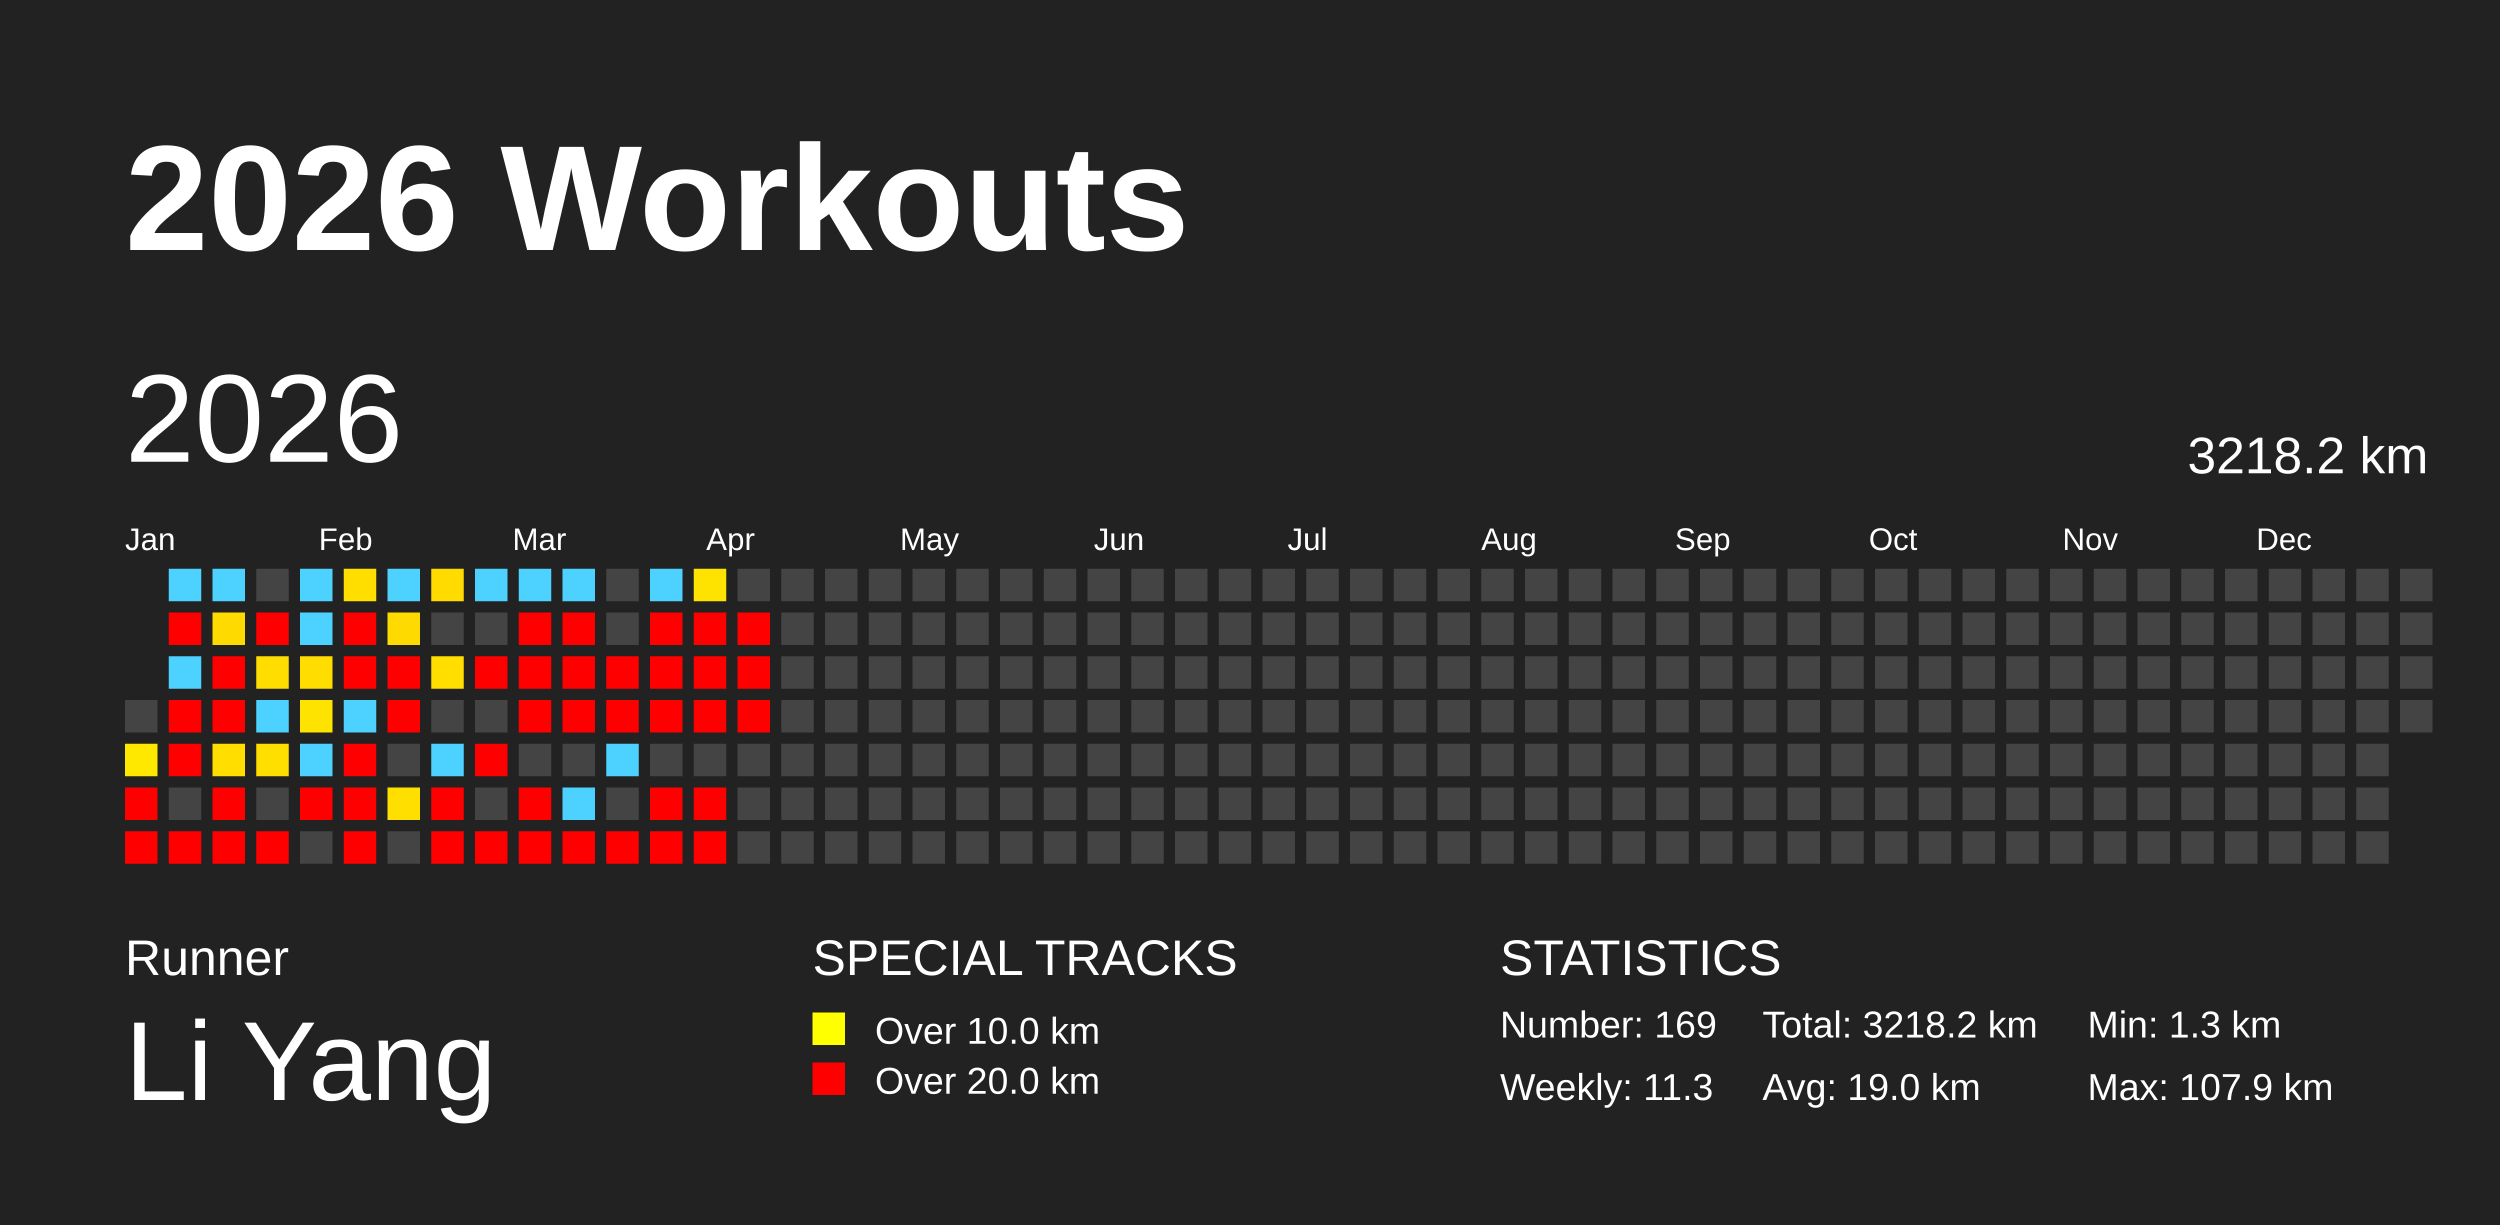
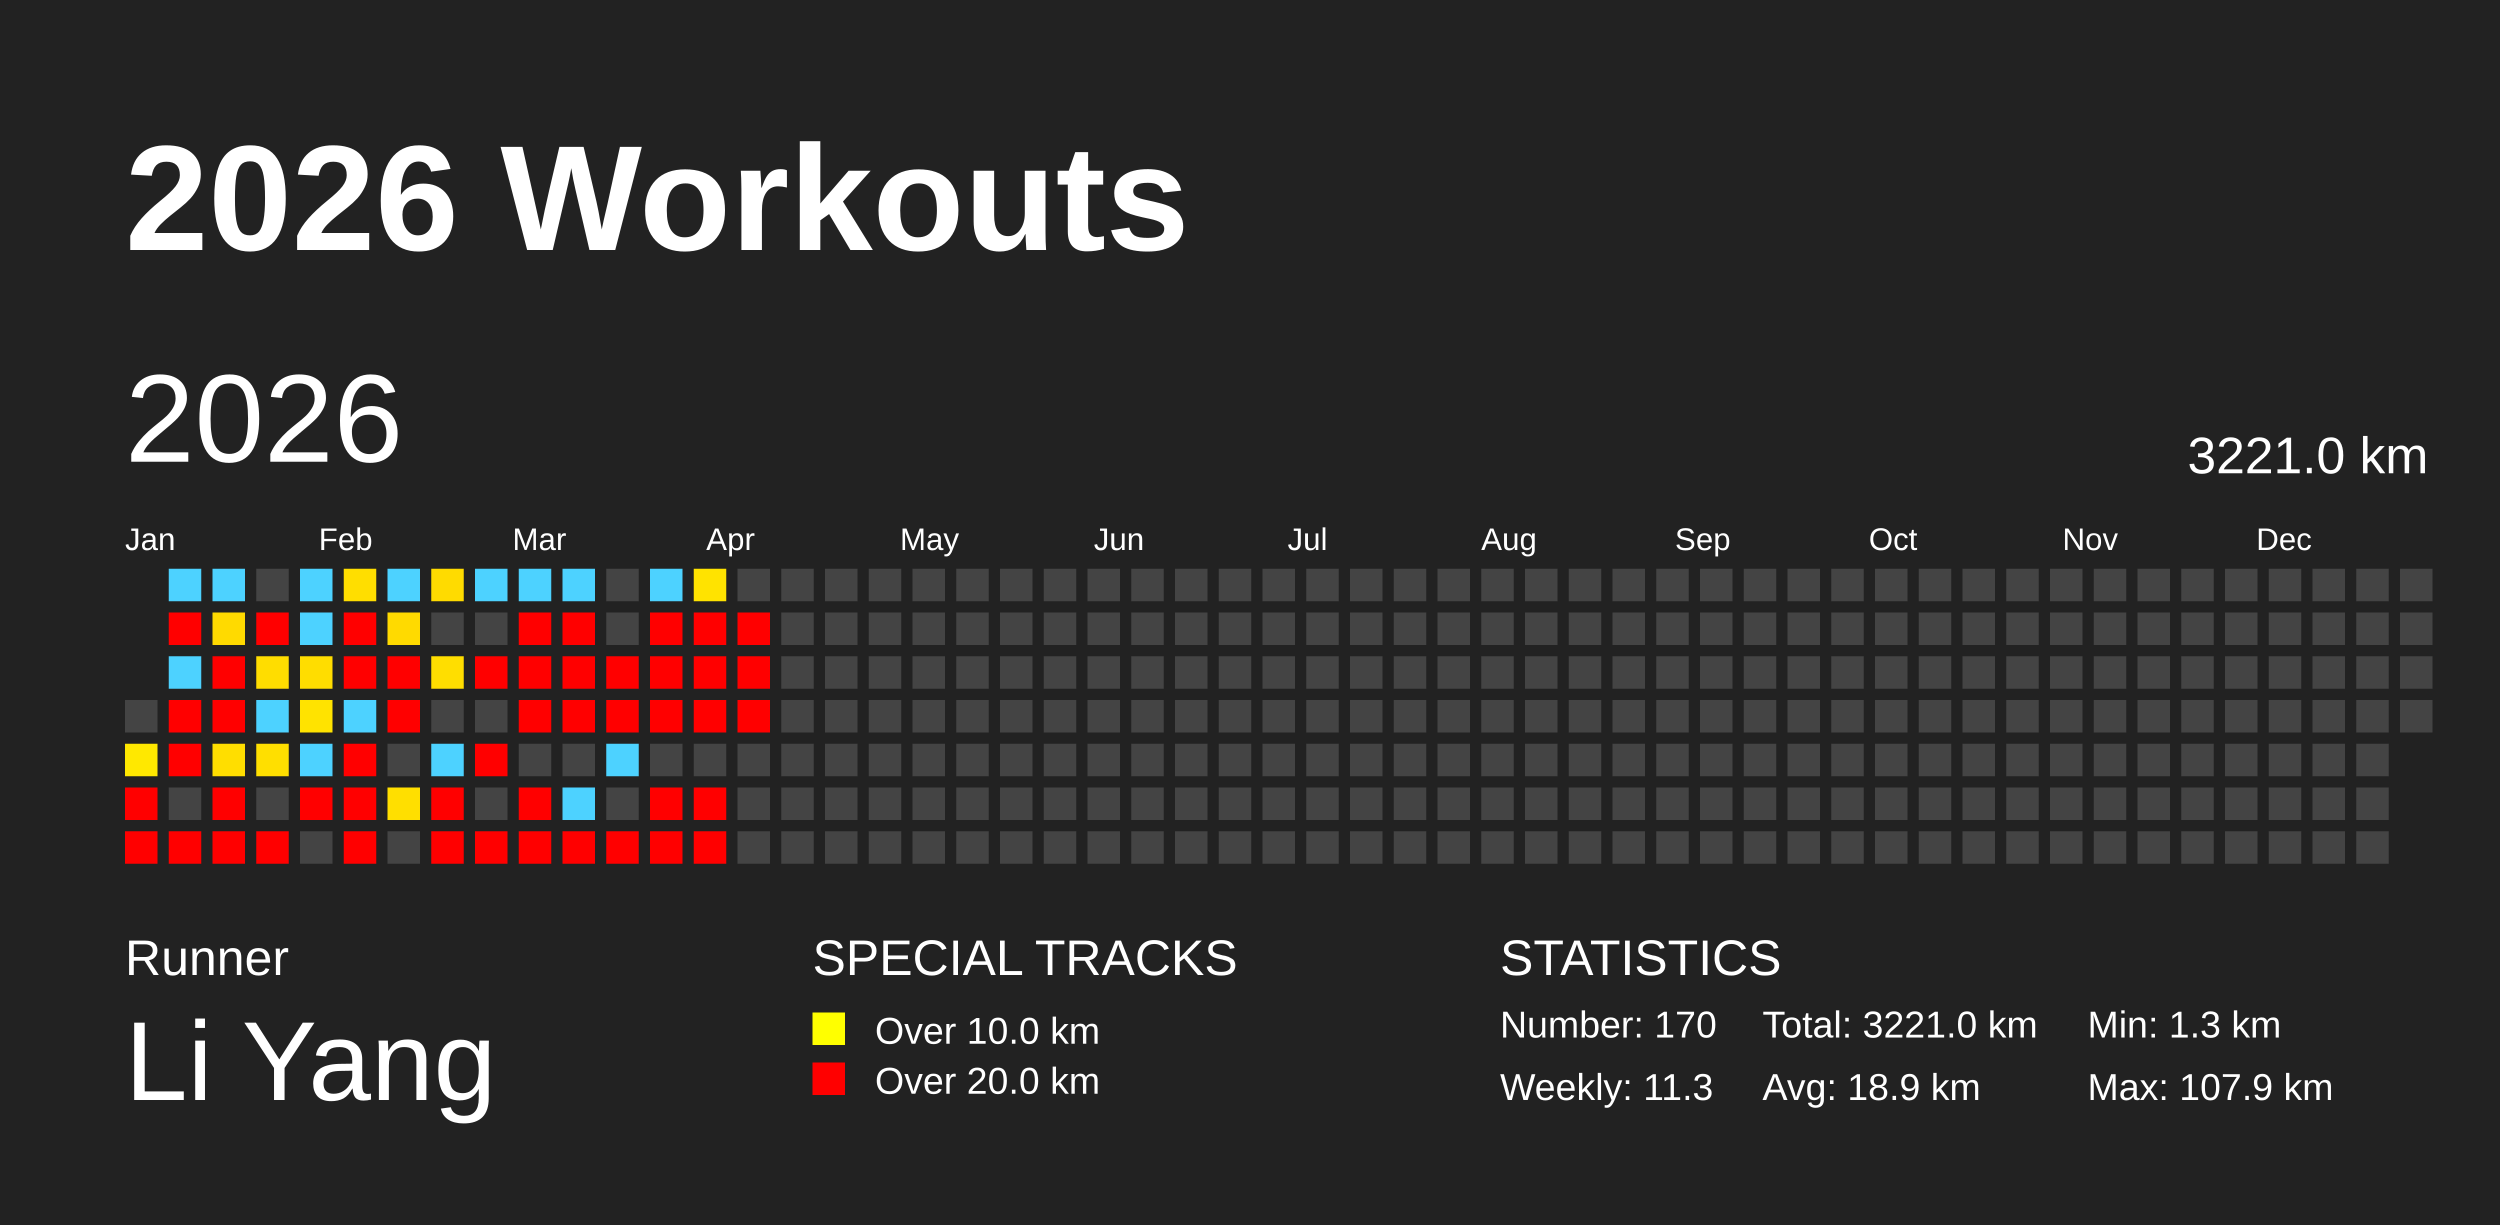
<svg xmlns="http://www.w3.org/2000/svg" baseProfile="full" height="98mm" version="1.1" viewBox="0,0,200,98" width="200mm">
  <defs />
  <rect fill="#222222" height="98" width="200" x="0" y="0" />
  <text fill="#FFFFFF" style="font-size:12px; font-family:Arial; font-weight:bold;" x="10" y="20">2026 Workouts</text>
  <text fill="#FFFFFF" style="font-size:4px; font-family:Arial" x="10" y="78">Runner</text>
  <text fill="#FFFFFF" style="font-size:9px; font-family:Arial" x="10" y="88">Li Yang</text>
  <text fill="#FFFFFF" style="font-size:4px; font-family:Arial" x="65" y="78">SPECIAL TRACKS</text>
  <rect fill="yellow" height="2.6" width="2.6" x="65" y="81" />
  <text fill="#FFFFFF" style="font-size:3px; font-family:Arial" x="70" y="83.5">Over 10.0 km</text>
  <rect fill="red" height="2.6" width="2.6" x="65" y="85" />
  <text fill="#FFFFFF" style="font-size:3px; font-family:Arial" x="70" y="87.5">Over 20.0 km</text>
  <text fill="#FFFFFF" style="font-size:4px; font-family:Arial" x="120" y="78">STATISTICS</text>
-   <text fill="#FFFFFF" style="font-size:3px; font-family:Arial" x="120" y="83">Number: 169</text>
+   <text fill="#FFFFFF" style="font-size:3px; font-family:Arial" x="120" y="83">Number: 170</text>
  <text fill="#FFFFFF" style="font-size:3px; font-family:Arial" x="120" y="88">Weekly: 11.3</text>
-   <text fill="#FFFFFF" style="font-size:3px; font-family:Arial" x="141" y="83">Total: 3218.2 km</text>
-   <text fill="#FFFFFF" style="font-size:3px; font-family:Arial" x="141" y="88">Avg: 19.0 km</text>
+   <text fill="#FFFFFF" style="font-size:3px; font-family:Arial" x="141" y="83">Total: 3221.0 km</text>
+   <text fill="#FFFFFF" style="font-size:3px; font-family:Arial" x="141" y="88">Avg: 18.9 km</text>
  <text fill="#FFFFFF" style="font-size:3px; font-family:Arial" x="167" y="83">Min: 1.3 km</text>
  <text fill="#FFFFFF" style="font-size:3px; font-family:Arial" x="167" y="88">Max: 107.9 km</text>
  <text dominant-baseline="hanging" fill="#FFFFFF" style="font-size:10.0px; font-family:Arial;" x="10" y="30">2026</text>
-   <text dominant-baseline="hanging" fill="#FFFFFF" style="font-size:4.125px; font-family:Arial;" x="175" y="35">3218.2 km</text>
+   <text dominant-baseline="hanging" fill="#FFFFFF" style="font-size:4.125px; font-family:Arial;" x="175" y="35">3221.0 km</text>
  <text fill="#FFFFFF" style="font-size:2.5px; font-family:Arial" x="10.0" y="44">Jan</text>
  <text fill="#FFFFFF" style="font-size:2.5px; font-family:Arial" x="25.5" y="44">Feb</text>
  <text fill="#FFFFFF" style="font-size:2.5px; font-family:Arial" x="41.0" y="44">Mar</text>
  <text fill="#FFFFFF" style="font-size:2.5px; font-family:Arial" x="56.5" y="44">Apr</text>
  <text fill="#FFFFFF" style="font-size:2.5px; font-family:Arial" x="72.0" y="44">May</text>
  <text fill="#FFFFFF" style="font-size:2.5px; font-family:Arial" x="87.5" y="44">Jun</text>
  <text fill="#FFFFFF" style="font-size:2.5px; font-family:Arial" x="103.0" y="44">Jul</text>
  <text fill="#FFFFFF" style="font-size:2.5px; font-family:Arial" x="118.5" y="44">Aug</text>
  <text fill="#FFFFFF" style="font-size:2.5px; font-family:Arial" x="134.0" y="44">Sep</text>
  <text fill="#FFFFFF" style="font-size:2.5px; font-family:Arial" x="149.5" y="44">Oct</text>
  <text fill="#FFFFFF" style="font-size:2.5px; font-family:Arial" x="165.0" y="44">Nov</text>
  <text fill="#FFFFFF" style="font-size:2.5px; font-family:Arial" x="180.5" y="44">Dec</text>
  <rect fill="#444444" height="2.6" width="2.6" x="10.0" y="56.0" />
  <rect fill="#ffe800" height="2.6" width="2.6" x="10.0" y="59.5" />
  <rect fill="red" height="2.6" width="2.6" x="10.0" y="63.0" />
  <rect fill="red" height="2.6" width="2.6" x="10.0" y="66.5" />
  <rect fill="#4dd2ff" height="2.6" width="2.6" x="13.5" y="45.5" />
  <rect fill="red" height="2.6" width="2.6" x="13.5" y="49.0" />
  <rect fill="#4dd2ff" height="2.6" width="2.6" x="13.5" y="52.5" />
  <rect fill="red" height="2.6" width="2.6" x="13.5" y="56.0" />
  <rect fill="red" height="2.6" width="2.6" x="13.5" y="59.5" />
  <rect fill="#444444" height="2.6" width="2.6" x="13.5" y="63.0" />
  <rect fill="red" height="2.6" width="2.6" x="13.5" y="66.5" />
  <rect fill="#4dd2ff" height="2.6" width="2.6" x="17.0" y="45.5" />
  <rect fill="#ffda00" height="2.6" width="2.6" x="17.0" y="49.0" />
  <rect fill="red" height="2.6" width="2.6" x="17.0" y="52.5" />
  <rect fill="red" height="2.6" width="2.6" x="17.0" y="56.0" />
  <rect fill="#ffde00" height="2.6" width="2.6" x="17.0" y="59.5" />
  <rect fill="red" height="2.6" width="2.6" x="17.0" y="63.0" />
  <rect fill="red" height="2.6" width="2.6" x="17.0" y="66.5" />
  <rect fill="#444444" height="2.6" width="2.6" x="20.5" y="45.5" />
  <rect fill="red" height="2.6" width="2.6" x="20.5" y="49.0" />
  <rect fill="#ffdd00" height="2.6" width="2.6" x="20.5" y="52.5" />
  <rect fill="#4dd2ff" height="2.6" width="2.6" x="20.5" y="56.0" />
  <rect fill="#ffdf00" height="2.6" width="2.6" x="20.5" y="59.5" />
  <rect fill="#444444" height="2.6" width="2.6" x="20.5" y="63.0" />
  <rect fill="red" height="2.6" width="2.6" x="20.5" y="66.5" />
  <rect fill="#4dd2ff" height="2.6" width="2.6" x="24.0" y="45.5" />
  <rect fill="#4dd2ff" height="2.6" width="2.6" x="24.0" y="49.0" />
  <rect fill="#ffdd00" height="2.6" width="2.6" x="24.0" y="52.5" />
  <rect fill="#ffe300" height="2.6" width="2.6" x="24.0" y="56.0" />
  <rect fill="#4dd2ff" height="2.6" width="2.6" x="24.0" y="59.5" />
  <rect fill="red" height="2.6" width="2.6" x="24.0" y="63.0" />
  <rect fill="#444444" height="2.6" width="2.6" x="24.0" y="66.5" />
  <rect fill="#ffde00" height="2.6" width="2.6" x="27.5" y="45.5" />
  <rect fill="red" height="2.6" width="2.6" x="27.5" y="49.0" />
  <rect fill="red" height="2.6" width="2.6" x="27.5" y="52.5" />
  <rect fill="#4dd2ff" height="2.6" width="2.6" x="27.5" y="56.0" />
  <rect fill="red" height="2.6" width="2.6" x="27.5" y="59.5" />
  <rect fill="red" height="2.6" width="2.6" x="27.5" y="63.0" />
  <rect fill="red" height="2.6" width="2.6" x="27.5" y="66.5" />
  <rect fill="#4dd2ff" height="2.6" width="2.6" x="31.0" y="45.5" />
  <rect fill="#ffda00" height="2.6" width="2.6" x="31.0" y="49.0" />
  <rect fill="red" height="2.6" width="2.6" x="31.0" y="52.5" />
  <rect fill="red" height="2.6" width="2.6" x="31.0" y="56.0" />
  <rect fill="#444444" height="2.6" width="2.6" x="31.0" y="59.5" />
  <rect fill="#ffdf00" height="2.6" width="2.6" x="31.0" y="63.0" />
  <rect fill="#444444" height="2.6" width="2.6" x="31.0" y="66.5" />
  <rect fill="#ffdb00" height="2.6" width="2.6" x="34.5" y="45.5" />
  <rect fill="#444444" height="2.6" width="2.6" x="34.5" y="49.0" />
  <rect fill="#ffde00" height="2.6" width="2.6" x="34.5" y="52.5" />
  <rect fill="#444444" height="2.6" width="2.6" x="34.5" y="56.0" />
  <rect fill="#4dd2ff" height="2.6" width="2.6" x="34.5" y="59.5" />
  <rect fill="red" height="2.6" width="2.6" x="34.5" y="63.0" />
  <rect fill="red" height="2.6" width="2.6" x="34.5" y="66.5" />
  <rect fill="#4dd2ff" height="2.6" width="2.6" x="38.0" y="45.5" />
  <rect fill="#444444" height="2.6" width="2.6" x="38.0" y="49.0" />
  <rect fill="red" height="2.6" width="2.6" x="38.0" y="52.5" />
  <rect fill="#444444" height="2.6" width="2.6" x="38.0" y="56.0" />
  <rect fill="red" height="2.6" width="2.6" x="38.0" y="59.5" />
  <rect fill="#444444" height="2.6" width="2.6" x="38.0" y="63.0" />
  <rect fill="red" height="2.6" width="2.6" x="38.0" y="66.5" />
  <rect fill="#4dd2ff" height="2.6" width="2.6" x="41.5" y="45.5" />
  <rect fill="red" height="2.6" width="2.6" x="41.5" y="49.0" />
  <rect fill="red" height="2.6" width="2.6" x="41.5" y="52.5" />
  <rect fill="red" height="2.6" width="2.6" x="41.5" y="56.0" />
  <rect fill="#444444" height="2.6" width="2.6" x="41.5" y="59.5" />
  <rect fill="red" height="2.6" width="2.6" x="41.5" y="63.0" />
  <rect fill="red" height="2.6" width="2.6" x="41.5" y="66.5" />
  <rect fill="#4dd2ff" height="2.6" width="2.6" x="45.0" y="45.5" />
  <rect fill="red" height="2.6" width="2.6" x="45.0" y="49.0" />
  <rect fill="red" height="2.6" width="2.6" x="45.0" y="52.5" />
  <rect fill="red" height="2.6" width="2.6" x="45.0" y="56.0" />
  <rect fill="#444444" height="2.6" width="2.6" x="45.0" y="59.5" />
  <rect fill="#4dd2ff" height="2.6" width="2.6" x="45.0" y="63.0" />
  <rect fill="red" height="2.6" width="2.6" x="45.0" y="66.5" />
  <rect fill="#444444" height="2.6" width="2.6" x="48.5" y="45.5" />
  <rect fill="#444444" height="2.6" width="2.6" x="48.5" y="49.0" />
  <rect fill="red" height="2.6" width="2.6" x="48.5" y="52.5" />
  <rect fill="red" height="2.6" width="2.6" x="48.5" y="56.0" />
  <rect fill="#4dd2ff" height="2.6" width="2.6" x="48.5" y="59.5" />
  <rect fill="#444444" height="2.6" width="2.6" x="48.5" y="63.0" />
  <rect fill="red" height="2.6" width="2.6" x="48.5" y="66.5" />
  <rect fill="#4dd2ff" height="2.6" width="2.6" x="52.0" y="45.5" />
  <rect fill="red" height="2.6" width="2.6" x="52.0" y="49.0" />
  <rect fill="red" height="2.6" width="2.6" x="52.0" y="52.5" />
  <rect fill="red" height="2.6" width="2.6" x="52.0" y="56.0" />
  <rect fill="#444444" height="2.6" width="2.6" x="52.0" y="59.5" />
  <rect fill="red" height="2.6" width="2.6" x="52.0" y="63.0" />
  <rect fill="red" height="2.6" width="2.6" x="52.0" y="66.5" />
  <rect fill="#ffe300" height="2.6" width="2.6" x="55.5" y="45.5" />
  <rect fill="red" height="2.6" width="2.6" x="55.5" y="49.0" />
  <rect fill="red" height="2.6" width="2.6" x="55.5" y="52.5" />
  <rect fill="red" height="2.6" width="2.6" x="55.5" y="56.0" />
  <rect fill="#444444" height="2.6" width="2.6" x="55.5" y="59.5" />
  <rect fill="red" height="2.6" width="2.6" x="55.5" y="63.0" />
  <rect fill="red" height="2.6" width="2.6" x="55.5" y="66.5" />
  <rect fill="#444444" height="2.6" width="2.6" x="59.0" y="45.5" />
  <rect fill="red" height="2.6" width="2.6" x="59.0" y="49.0" />
  <rect fill="red" height="2.6" width="2.6" x="59.0" y="52.5" />
  <rect fill="red" height="2.6" width="2.6" x="59.0" y="56.0" />
  <rect fill="#444444" height="2.6" width="2.6" x="59.0" y="59.5" />
  <rect fill="#444444" height="2.6" width="2.6" x="59.0" y="63.0" />
  <rect fill="#444444" height="2.6" width="2.6" x="59.0" y="66.5" />
  <rect fill="#444444" height="2.6" width="2.6" x="62.5" y="45.5" />
  <rect fill="#444444" height="2.6" width="2.6" x="62.5" y="49.0" />
  <rect fill="#444444" height="2.6" width="2.6" x="62.5" y="52.5" />
  <rect fill="#444444" height="2.6" width="2.6" x="62.5" y="56.0" />
  <rect fill="#444444" height="2.6" width="2.6" x="62.5" y="59.5" />
  <rect fill="#444444" height="2.6" width="2.6" x="62.5" y="63.0" />
  <rect fill="#444444" height="2.6" width="2.6" x="62.5" y="66.5" />
  <rect fill="#444444" height="2.6" width="2.6" x="66.0" y="45.5" />
  <rect fill="#444444" height="2.6" width="2.6" x="66.0" y="49.0" />
  <rect fill="#444444" height="2.6" width="2.6" x="66.0" y="52.5" />
  <rect fill="#444444" height="2.6" width="2.6" x="66.0" y="56.0" />
  <rect fill="#444444" height="2.6" width="2.6" x="66.0" y="59.5" />
  <rect fill="#444444" height="2.6" width="2.6" x="66.0" y="63.0" />
  <rect fill="#444444" height="2.6" width="2.6" x="66.0" y="66.5" />
  <rect fill="#444444" height="2.6" width="2.6" x="69.5" y="45.5" />
  <rect fill="#444444" height="2.6" width="2.6" x="69.5" y="49.0" />
  <rect fill="#444444" height="2.6" width="2.6" x="69.5" y="52.5" />
  <rect fill="#444444" height="2.6" width="2.6" x="69.5" y="56.0" />
  <rect fill="#444444" height="2.6" width="2.6" x="69.5" y="59.5" />
  <rect fill="#444444" height="2.6" width="2.6" x="69.5" y="63.0" />
  <rect fill="#444444" height="2.6" width="2.6" x="69.5" y="66.5" />
  <rect fill="#444444" height="2.6" width="2.6" x="73.0" y="45.5" />
  <rect fill="#444444" height="2.6" width="2.6" x="73.0" y="49.0" />
  <rect fill="#444444" height="2.6" width="2.6" x="73.0" y="52.5" />
  <rect fill="#444444" height="2.6" width="2.6" x="73.0" y="56.0" />
  <rect fill="#444444" height="2.6" width="2.6" x="73.0" y="59.5" />
  <rect fill="#444444" height="2.6" width="2.6" x="73.0" y="63.0" />
  <rect fill="#444444" height="2.6" width="2.6" x="73.0" y="66.5" />
  <rect fill="#444444" height="2.6" width="2.6" x="76.5" y="45.5" />
  <rect fill="#444444" height="2.6" width="2.6" x="76.5" y="49.0" />
  <rect fill="#444444" height="2.6" width="2.6" x="76.5" y="52.5" />
  <rect fill="#444444" height="2.6" width="2.6" x="76.5" y="56.0" />
  <rect fill="#444444" height="2.6" width="2.6" x="76.5" y="59.5" />
  <rect fill="#444444" height="2.6" width="2.6" x="76.5" y="63.0" />
  <rect fill="#444444" height="2.6" width="2.6" x="76.5" y="66.5" />
  <rect fill="#444444" height="2.6" width="2.6" x="80.0" y="45.5" />
  <rect fill="#444444" height="2.6" width="2.6" x="80.0" y="49.0" />
  <rect fill="#444444" height="2.6" width="2.6" x="80.0" y="52.5" />
  <rect fill="#444444" height="2.6" width="2.6" x="80.0" y="56.0" />
  <rect fill="#444444" height="2.6" width="2.6" x="80.0" y="59.5" />
  <rect fill="#444444" height="2.6" width="2.6" x="80.0" y="63.0" />
  <rect fill="#444444" height="2.6" width="2.6" x="80.0" y="66.5" />
  <rect fill="#444444" height="2.6" width="2.6" x="83.5" y="45.5" />
  <rect fill="#444444" height="2.6" width="2.6" x="83.5" y="49.0" />
  <rect fill="#444444" height="2.6" width="2.6" x="83.5" y="52.5" />
  <rect fill="#444444" height="2.6" width="2.6" x="83.5" y="56.0" />
  <rect fill="#444444" height="2.6" width="2.6" x="83.5" y="59.5" />
  <rect fill="#444444" height="2.6" width="2.6" x="83.5" y="63.0" />
  <rect fill="#444444" height="2.6" width="2.6" x="83.5" y="66.5" />
  <rect fill="#444444" height="2.6" width="2.6" x="87.0" y="45.5" />
  <rect fill="#444444" height="2.6" width="2.6" x="87.0" y="49.0" />
  <rect fill="#444444" height="2.6" width="2.6" x="87.0" y="52.5" />
  <rect fill="#444444" height="2.6" width="2.6" x="87.0" y="56.0" />
  <rect fill="#444444" height="2.6" width="2.6" x="87.0" y="59.5" />
  <rect fill="#444444" height="2.6" width="2.6" x="87.0" y="63.0" />
  <rect fill="#444444" height="2.6" width="2.6" x="87.0" y="66.5" />
  <rect fill="#444444" height="2.6" width="2.6" x="90.5" y="45.5" />
  <rect fill="#444444" height="2.6" width="2.6" x="90.5" y="49.0" />
  <rect fill="#444444" height="2.6" width="2.6" x="90.5" y="52.5" />
  <rect fill="#444444" height="2.6" width="2.6" x="90.5" y="56.0" />
  <rect fill="#444444" height="2.6" width="2.6" x="90.5" y="59.5" />
  <rect fill="#444444" height="2.6" width="2.6" x="90.5" y="63.0" />
  <rect fill="#444444" height="2.6" width="2.6" x="90.5" y="66.5" />
  <rect fill="#444444" height="2.6" width="2.6" x="94.0" y="45.5" />
  <rect fill="#444444" height="2.6" width="2.6" x="94.0" y="49.0" />
  <rect fill="#444444" height="2.6" width="2.6" x="94.0" y="52.5" />
  <rect fill="#444444" height="2.6" width="2.6" x="94.0" y="56.0" />
  <rect fill="#444444" height="2.6" width="2.6" x="94.0" y="59.5" />
  <rect fill="#444444" height="2.6" width="2.6" x="94.0" y="63.0" />
  <rect fill="#444444" height="2.6" width="2.6" x="94.0" y="66.5" />
  <rect fill="#444444" height="2.6" width="2.6" x="97.5" y="45.5" />
  <rect fill="#444444" height="2.6" width="2.6" x="97.5" y="49.0" />
  <rect fill="#444444" height="2.6" width="2.6" x="97.5" y="52.5" />
  <rect fill="#444444" height="2.6" width="2.6" x="97.5" y="56.0" />
  <rect fill="#444444" height="2.6" width="2.6" x="97.5" y="59.5" />
  <rect fill="#444444" height="2.6" width="2.6" x="97.5" y="63.0" />
  <rect fill="#444444" height="2.6" width="2.6" x="97.5" y="66.5" />
  <rect fill="#444444" height="2.6" width="2.6" x="101.0" y="45.5" />
  <rect fill="#444444" height="2.6" width="2.6" x="101.0" y="49.0" />
  <rect fill="#444444" height="2.6" width="2.6" x="101.0" y="52.5" />
  <rect fill="#444444" height="2.6" width="2.6" x="101.0" y="56.0" />
  <rect fill="#444444" height="2.6" width="2.6" x="101.0" y="59.5" />
  <rect fill="#444444" height="2.6" width="2.6" x="101.0" y="63.0" />
  <rect fill="#444444" height="2.6" width="2.6" x="101.0" y="66.5" />
  <rect fill="#444444" height="2.6" width="2.6" x="104.5" y="45.5" />
  <rect fill="#444444" height="2.6" width="2.6" x="104.5" y="49.0" />
  <rect fill="#444444" height="2.6" width="2.6" x="104.5" y="52.5" />
  <rect fill="#444444" height="2.6" width="2.6" x="104.5" y="56.0" />
  <rect fill="#444444" height="2.6" width="2.6" x="104.5" y="59.5" />
  <rect fill="#444444" height="2.6" width="2.6" x="104.5" y="63.0" />
  <rect fill="#444444" height="2.6" width="2.6" x="104.5" y="66.5" />
  <rect fill="#444444" height="2.6" width="2.6" x="108.0" y="45.5" />
  <rect fill="#444444" height="2.6" width="2.6" x="108.0" y="49.0" />
  <rect fill="#444444" height="2.6" width="2.6" x="108.0" y="52.5" />
  <rect fill="#444444" height="2.6" width="2.6" x="108.0" y="56.0" />
  <rect fill="#444444" height="2.6" width="2.6" x="108.0" y="59.5" />
  <rect fill="#444444" height="2.6" width="2.6" x="108.0" y="63.0" />
  <rect fill="#444444" height="2.6" width="2.6" x="108.0" y="66.5" />
  <rect fill="#444444" height="2.6" width="2.6" x="111.5" y="45.5" />
  <rect fill="#444444" height="2.6" width="2.6" x="111.5" y="49.0" />
  <rect fill="#444444" height="2.6" width="2.6" x="111.5" y="52.5" />
  <rect fill="#444444" height="2.6" width="2.6" x="111.5" y="56.0" />
  <rect fill="#444444" height="2.6" width="2.6" x="111.5" y="59.5" />
  <rect fill="#444444" height="2.6" width="2.6" x="111.5" y="63.0" />
  <rect fill="#444444" height="2.6" width="2.6" x="111.5" y="66.5" />
  <rect fill="#444444" height="2.6" width="2.6" x="115.0" y="45.5" />
  <rect fill="#444444" height="2.6" width="2.6" x="115.0" y="49.0" />
  <rect fill="#444444" height="2.6" width="2.6" x="115.0" y="52.5" />
  <rect fill="#444444" height="2.6" width="2.6" x="115.0" y="56.0" />
  <rect fill="#444444" height="2.6" width="2.6" x="115.0" y="59.5" />
  <rect fill="#444444" height="2.6" width="2.6" x="115.0" y="63.0" />
  <rect fill="#444444" height="2.6" width="2.6" x="115.0" y="66.5" />
  <rect fill="#444444" height="2.6" width="2.6" x="118.5" y="45.5" />
  <rect fill="#444444" height="2.6" width="2.6" x="118.5" y="49.0" />
  <rect fill="#444444" height="2.6" width="2.6" x="118.5" y="52.5" />
  <rect fill="#444444" height="2.6" width="2.6" x="118.5" y="56.0" />
  <rect fill="#444444" height="2.6" width="2.6" x="118.5" y="59.5" />
  <rect fill="#444444" height="2.6" width="2.6" x="118.5" y="63.0" />
  <rect fill="#444444" height="2.6" width="2.6" x="118.5" y="66.5" />
  <rect fill="#444444" height="2.6" width="2.6" x="122.0" y="45.5" />
  <rect fill="#444444" height="2.6" width="2.6" x="122.0" y="49.0" />
  <rect fill="#444444" height="2.6" width="2.6" x="122.0" y="52.5" />
  <rect fill="#444444" height="2.6" width="2.6" x="122.0" y="56.0" />
  <rect fill="#444444" height="2.6" width="2.6" x="122.0" y="59.5" />
  <rect fill="#444444" height="2.6" width="2.6" x="122.0" y="63.0" />
  <rect fill="#444444" height="2.6" width="2.6" x="122.0" y="66.5" />
  <rect fill="#444444" height="2.6" width="2.6" x="125.5" y="45.5" />
  <rect fill="#444444" height="2.6" width="2.6" x="125.5" y="49.0" />
  <rect fill="#444444" height="2.6" width="2.6" x="125.5" y="52.5" />
  <rect fill="#444444" height="2.6" width="2.6" x="125.5" y="56.0" />
  <rect fill="#444444" height="2.6" width="2.6" x="125.5" y="59.5" />
  <rect fill="#444444" height="2.6" width="2.6" x="125.5" y="63.0" />
  <rect fill="#444444" height="2.6" width="2.6" x="125.5" y="66.5" />
  <rect fill="#444444" height="2.6" width="2.6" x="129.0" y="45.5" />
  <rect fill="#444444" height="2.6" width="2.6" x="129.0" y="49.0" />
  <rect fill="#444444" height="2.6" width="2.6" x="129.0" y="52.5" />
  <rect fill="#444444" height="2.6" width="2.6" x="129.0" y="56.0" />
  <rect fill="#444444" height="2.6" width="2.6" x="129.0" y="59.5" />
  <rect fill="#444444" height="2.6" width="2.6" x="129.0" y="63.0" />
  <rect fill="#444444" height="2.6" width="2.6" x="129.0" y="66.5" />
  <rect fill="#444444" height="2.6" width="2.6" x="132.5" y="45.5" />
  <rect fill="#444444" height="2.6" width="2.6" x="132.5" y="49.0" />
  <rect fill="#444444" height="2.6" width="2.6" x="132.5" y="52.5" />
  <rect fill="#444444" height="2.6" width="2.6" x="132.5" y="56.0" />
  <rect fill="#444444" height="2.6" width="2.6" x="132.5" y="59.5" />
  <rect fill="#444444" height="2.6" width="2.6" x="132.5" y="63.0" />
  <rect fill="#444444" height="2.6" width="2.6" x="132.5" y="66.5" />
  <rect fill="#444444" height="2.6" width="2.6" x="136.0" y="45.5" />
  <rect fill="#444444" height="2.6" width="2.6" x="136.0" y="49.0" />
  <rect fill="#444444" height="2.6" width="2.6" x="136.0" y="52.5" />
  <rect fill="#444444" height="2.6" width="2.6" x="136.0" y="56.0" />
  <rect fill="#444444" height="2.6" width="2.6" x="136.0" y="59.5" />
  <rect fill="#444444" height="2.6" width="2.6" x="136.0" y="63.0" />
  <rect fill="#444444" height="2.6" width="2.6" x="136.0" y="66.5" />
  <rect fill="#444444" height="2.6" width="2.6" x="139.5" y="45.5" />
  <rect fill="#444444" height="2.6" width="2.6" x="139.5" y="49.0" />
  <rect fill="#444444" height="2.6" width="2.6" x="139.5" y="52.5" />
  <rect fill="#444444" height="2.6" width="2.6" x="139.5" y="56.0" />
  <rect fill="#444444" height="2.6" width="2.6" x="139.5" y="59.5" />
  <rect fill="#444444" height="2.6" width="2.6" x="139.5" y="63.0" />
  <rect fill="#444444" height="2.6" width="2.6" x="139.5" y="66.5" />
  <rect fill="#444444" height="2.6" width="2.6" x="143.0" y="45.5" />
  <rect fill="#444444" height="2.6" width="2.6" x="143.0" y="49.0" />
  <rect fill="#444444" height="2.6" width="2.6" x="143.0" y="52.5" />
  <rect fill="#444444" height="2.6" width="2.6" x="143.0" y="56.0" />
  <rect fill="#444444" height="2.6" width="2.6" x="143.0" y="59.5" />
  <rect fill="#444444" height="2.6" width="2.6" x="143.0" y="63.0" />
  <rect fill="#444444" height="2.6" width="2.6" x="143.0" y="66.5" />
  <rect fill="#444444" height="2.6" width="2.6" x="146.5" y="45.5" />
  <rect fill="#444444" height="2.6" width="2.6" x="146.5" y="49.0" />
  <rect fill="#444444" height="2.6" width="2.6" x="146.5" y="52.5" />
  <rect fill="#444444" height="2.6" width="2.6" x="146.5" y="56.0" />
  <rect fill="#444444" height="2.6" width="2.6" x="146.5" y="59.5" />
  <rect fill="#444444" height="2.6" width="2.6" x="146.5" y="63.0" />
  <rect fill="#444444" height="2.6" width="2.6" x="146.5" y="66.5" />
  <rect fill="#444444" height="2.6" width="2.6" x="150.0" y="45.5" />
  <rect fill="#444444" height="2.6" width="2.6" x="150.0" y="49.0" />
  <rect fill="#444444" height="2.6" width="2.6" x="150.0" y="52.5" />
  <rect fill="#444444" height="2.6" width="2.6" x="150.0" y="56.0" />
  <rect fill="#444444" height="2.6" width="2.6" x="150.0" y="59.5" />
  <rect fill="#444444" height="2.6" width="2.6" x="150.0" y="63.0" />
  <rect fill="#444444" height="2.6" width="2.6" x="150.0" y="66.5" />
  <rect fill="#444444" height="2.6" width="2.6" x="153.5" y="45.5" />
  <rect fill="#444444" height="2.6" width="2.6" x="153.5" y="49.0" />
  <rect fill="#444444" height="2.6" width="2.6" x="153.5" y="52.5" />
  <rect fill="#444444" height="2.6" width="2.6" x="153.5" y="56.0" />
  <rect fill="#444444" height="2.6" width="2.6" x="153.5" y="59.5" />
  <rect fill="#444444" height="2.6" width="2.6" x="153.5" y="63.0" />
  <rect fill="#444444" height="2.6" width="2.6" x="153.5" y="66.5" />
  <rect fill="#444444" height="2.6" width="2.6" x="157.0" y="45.5" />
  <rect fill="#444444" height="2.6" width="2.6" x="157.0" y="49.0" />
  <rect fill="#444444" height="2.6" width="2.6" x="157.0" y="52.5" />
  <rect fill="#444444" height="2.6" width="2.6" x="157.0" y="56.0" />
  <rect fill="#444444" height="2.6" width="2.6" x="157.0" y="59.5" />
  <rect fill="#444444" height="2.6" width="2.6" x="157.0" y="63.0" />
  <rect fill="#444444" height="2.6" width="2.6" x="157.0" y="66.5" />
  <rect fill="#444444" height="2.6" width="2.6" x="160.5" y="45.5" />
  <rect fill="#444444" height="2.6" width="2.6" x="160.5" y="49.0" />
  <rect fill="#444444" height="2.6" width="2.6" x="160.5" y="52.5" />
  <rect fill="#444444" height="2.6" width="2.6" x="160.5" y="56.0" />
  <rect fill="#444444" height="2.6" width="2.6" x="160.5" y="59.5" />
  <rect fill="#444444" height="2.6" width="2.6" x="160.5" y="63.0" />
  <rect fill="#444444" height="2.6" width="2.6" x="160.5" y="66.5" />
  <rect fill="#444444" height="2.6" width="2.6" x="164.0" y="45.5" />
  <rect fill="#444444" height="2.6" width="2.6" x="164.0" y="49.0" />
  <rect fill="#444444" height="2.6" width="2.6" x="164.0" y="52.5" />
  <rect fill="#444444" height="2.6" width="2.6" x="164.0" y="56.0" />
  <rect fill="#444444" height="2.6" width="2.6" x="164.0" y="59.5" />
  <rect fill="#444444" height="2.6" width="2.6" x="164.0" y="63.0" />
  <rect fill="#444444" height="2.6" width="2.6" x="164.0" y="66.5" />
  <rect fill="#444444" height="2.6" width="2.6" x="167.5" y="45.5" />
  <rect fill="#444444" height="2.6" width="2.6" x="167.5" y="49.0" />
  <rect fill="#444444" height="2.6" width="2.6" x="167.5" y="52.5" />
  <rect fill="#444444" height="2.6" width="2.6" x="167.5" y="56.0" />
  <rect fill="#444444" height="2.6" width="2.6" x="167.5" y="59.5" />
  <rect fill="#444444" height="2.6" width="2.6" x="167.5" y="63.0" />
  <rect fill="#444444" height="2.6" width="2.6" x="167.5" y="66.5" />
  <rect fill="#444444" height="2.6" width="2.6" x="171.0" y="45.5" />
  <rect fill="#444444" height="2.6" width="2.6" x="171.0" y="49.0" />
  <rect fill="#444444" height="2.6" width="2.6" x="171.0" y="52.5" />
  <rect fill="#444444" height="2.6" width="2.6" x="171.0" y="56.0" />
  <rect fill="#444444" height="2.6" width="2.6" x="171.0" y="59.5" />
  <rect fill="#444444" height="2.6" width="2.6" x="171.0" y="63.0" />
  <rect fill="#444444" height="2.6" width="2.6" x="171.0" y="66.5" />
  <rect fill="#444444" height="2.6" width="2.6" x="174.5" y="45.5" />
  <rect fill="#444444" height="2.6" width="2.6" x="174.5" y="49.0" />
  <rect fill="#444444" height="2.6" width="2.6" x="174.5" y="52.5" />
  <rect fill="#444444" height="2.6" width="2.6" x="174.5" y="56.0" />
  <rect fill="#444444" height="2.6" width="2.6" x="174.5" y="59.5" />
  <rect fill="#444444" height="2.6" width="2.6" x="174.5" y="63.0" />
  <rect fill="#444444" height="2.6" width="2.6" x="174.5" y="66.5" />
  <rect fill="#444444" height="2.6" width="2.6" x="178.0" y="45.5" />
  <rect fill="#444444" height="2.6" width="2.6" x="178.0" y="49.0" />
  <rect fill="#444444" height="2.6" width="2.6" x="178.0" y="52.5" />
  <rect fill="#444444" height="2.6" width="2.6" x="178.0" y="56.0" />
  <rect fill="#444444" height="2.6" width="2.6" x="178.0" y="59.5" />
  <rect fill="#444444" height="2.6" width="2.6" x="178.0" y="63.0" />
  <rect fill="#444444" height="2.6" width="2.6" x="178.0" y="66.5" />
  <rect fill="#444444" height="2.6" width="2.6" x="181.5" y="45.5" />
  <rect fill="#444444" height="2.6" width="2.6" x="181.5" y="49.0" />
  <rect fill="#444444" height="2.6" width="2.6" x="181.5" y="52.5" />
  <rect fill="#444444" height="2.6" width="2.6" x="181.5" y="56.0" />
  <rect fill="#444444" height="2.6" width="2.6" x="181.5" y="59.5" />
  <rect fill="#444444" height="2.6" width="2.6" x="181.5" y="63.0" />
  <rect fill="#444444" height="2.6" width="2.6" x="181.5" y="66.5" />
  <rect fill="#444444" height="2.6" width="2.6" x="185.0" y="45.5" />
  <rect fill="#444444" height="2.6" width="2.6" x="185.0" y="49.0" />
  <rect fill="#444444" height="2.6" width="2.6" x="185.0" y="52.5" />
  <rect fill="#444444" height="2.6" width="2.6" x="185.0" y="56.0" />
  <rect fill="#444444" height="2.6" width="2.6" x="185.0" y="59.5" />
  <rect fill="#444444" height="2.6" width="2.6" x="185.0" y="63.0" />
  <rect fill="#444444" height="2.6" width="2.6" x="185.0" y="66.5" />
  <rect fill="#444444" height="2.6" width="2.6" x="188.5" y="45.5" />
  <rect fill="#444444" height="2.6" width="2.6" x="188.5" y="49.0" />
  <rect fill="#444444" height="2.6" width="2.6" x="188.5" y="52.5" />
  <rect fill="#444444" height="2.6" width="2.6" x="188.5" y="56.0" />
  <rect fill="#444444" height="2.6" width="2.6" x="188.5" y="59.5" />
  <rect fill="#444444" height="2.6" width="2.6" x="188.5" y="63.0" />
  <rect fill="#444444" height="2.6" width="2.6" x="188.5" y="66.5" />
  <rect fill="#444444" height="2.6" width="2.6" x="192.0" y="45.5" />
  <rect fill="#444444" height="2.6" width="2.6" x="192.0" y="49.0" />
  <rect fill="#444444" height="2.6" width="2.6" x="192.0" y="52.5" />
  <rect fill="#444444" height="2.6" width="2.6" x="192.0" y="56.0" />
</svg>
